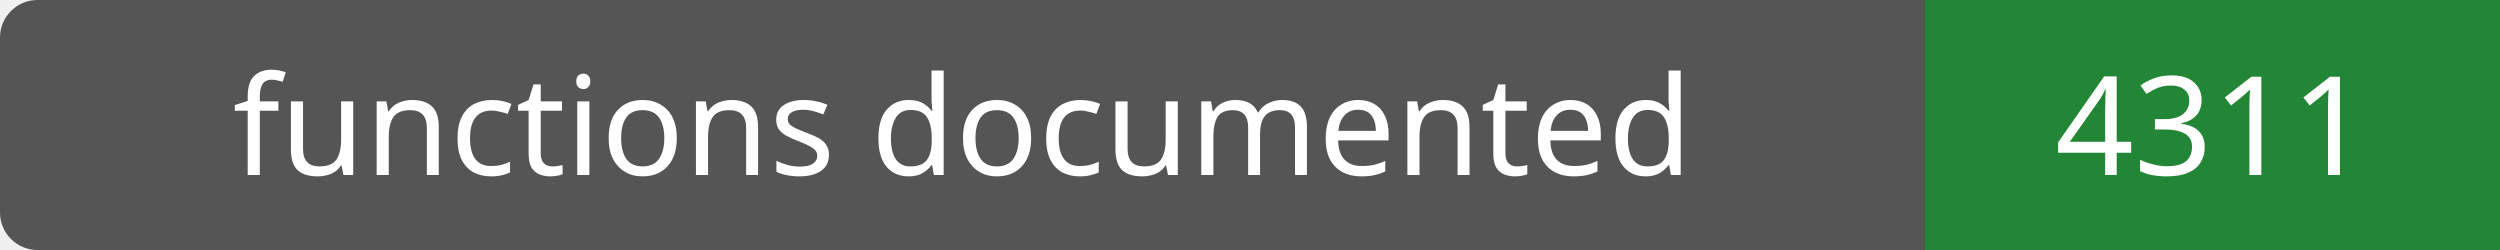
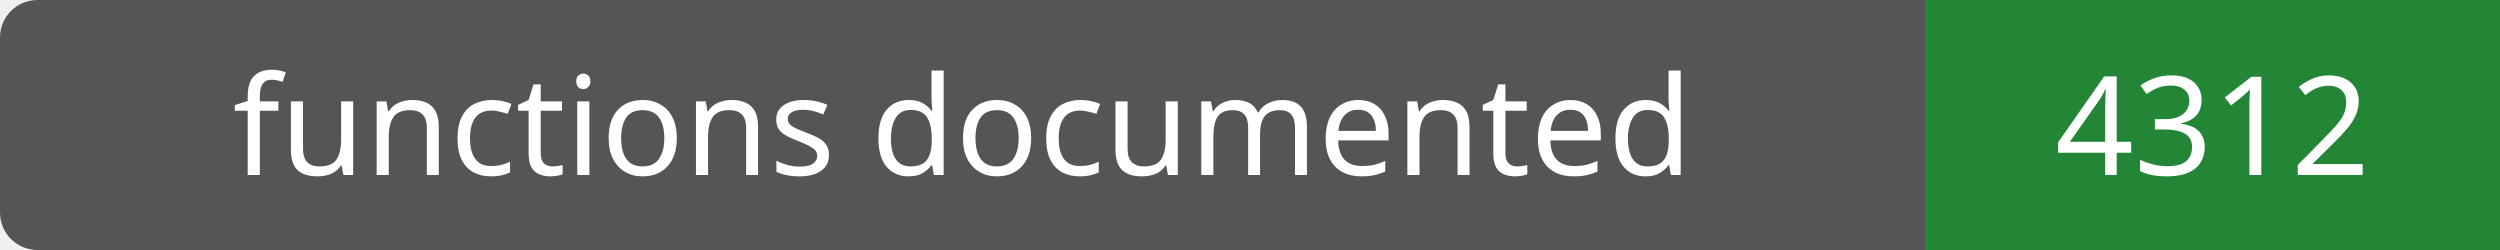
- <svg xmlns="http://www.w3.org/2000/svg" width="200" height="20" role="img" aria-label="functions documented: 4311">
+ <svg xmlns="http://www.w3.org/2000/svg" width="200" height="20" role="img" aria-label="functions documented: 4312">
  <rect width="200" height="20" rx="3" fill="#555" />
  <path fill="#238636" d="M154 0h46v20H154z" />
  <g fill="#fff" text-anchor="middle" font-family="Verdana,sans-serif" font-size="11">
    <text x="77.0" y="14">functions documented</text>
-     <text x="177.0" y="14">4311</text>
+     <text x="177.0" y="14">4312</text>
  </g>
</svg>
